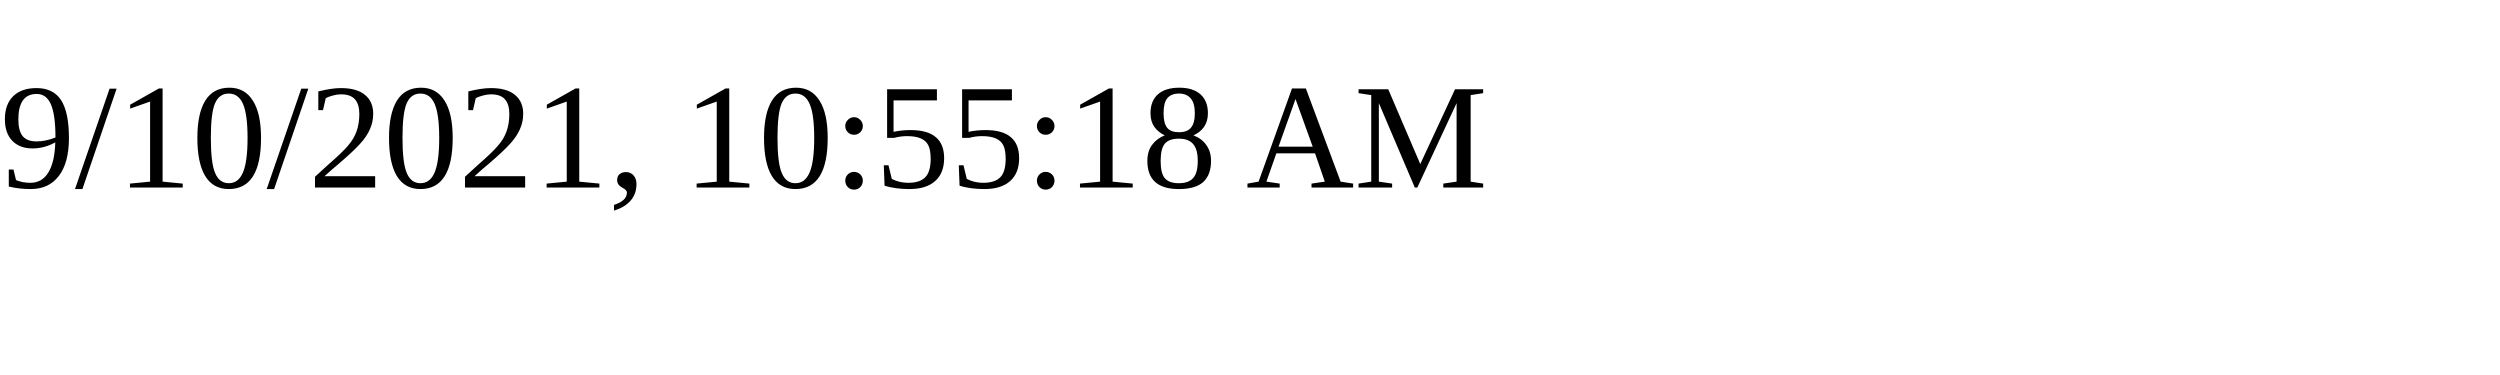
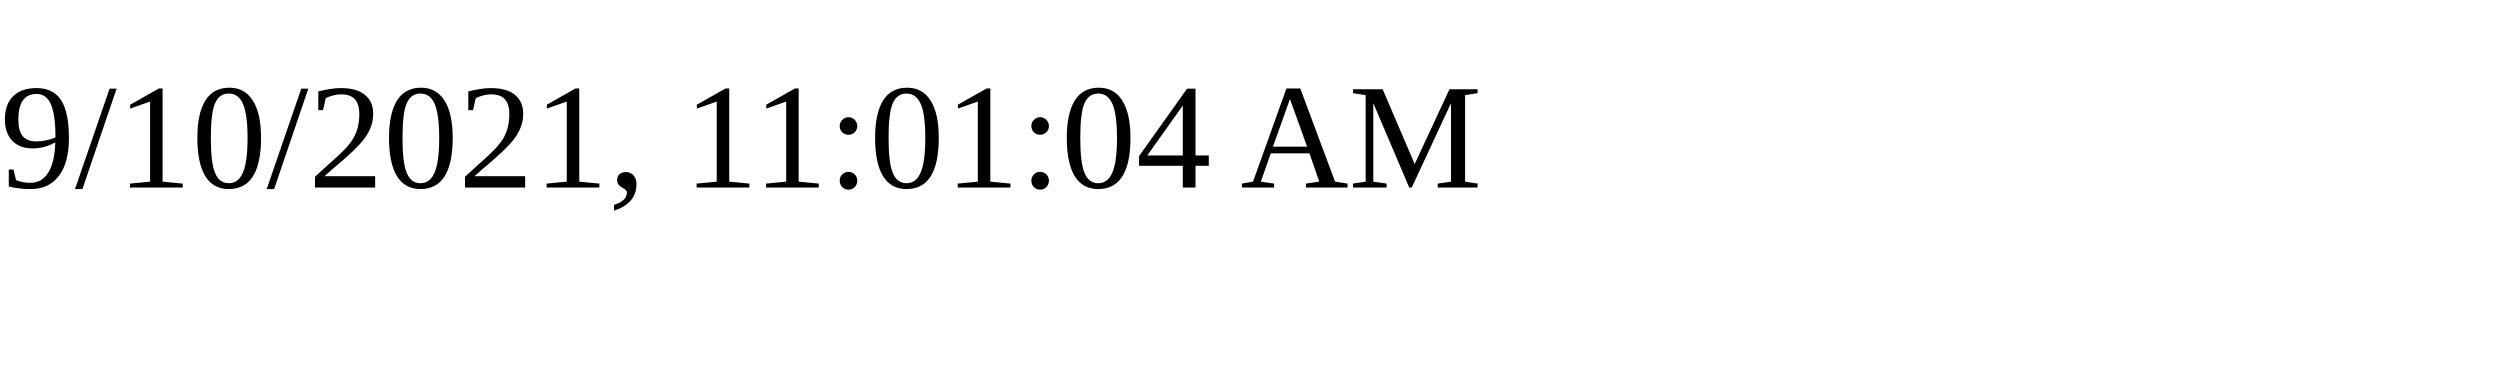
<svg xmlns="http://www.w3.org/2000/svg" height="30" width="200">
-   <text x="0" y="15">9/10/2021, 10:55:18 AM</text>
+   <text x="0" y="15">9/10/2021, 11:01:04 AM</text>
</svg>
